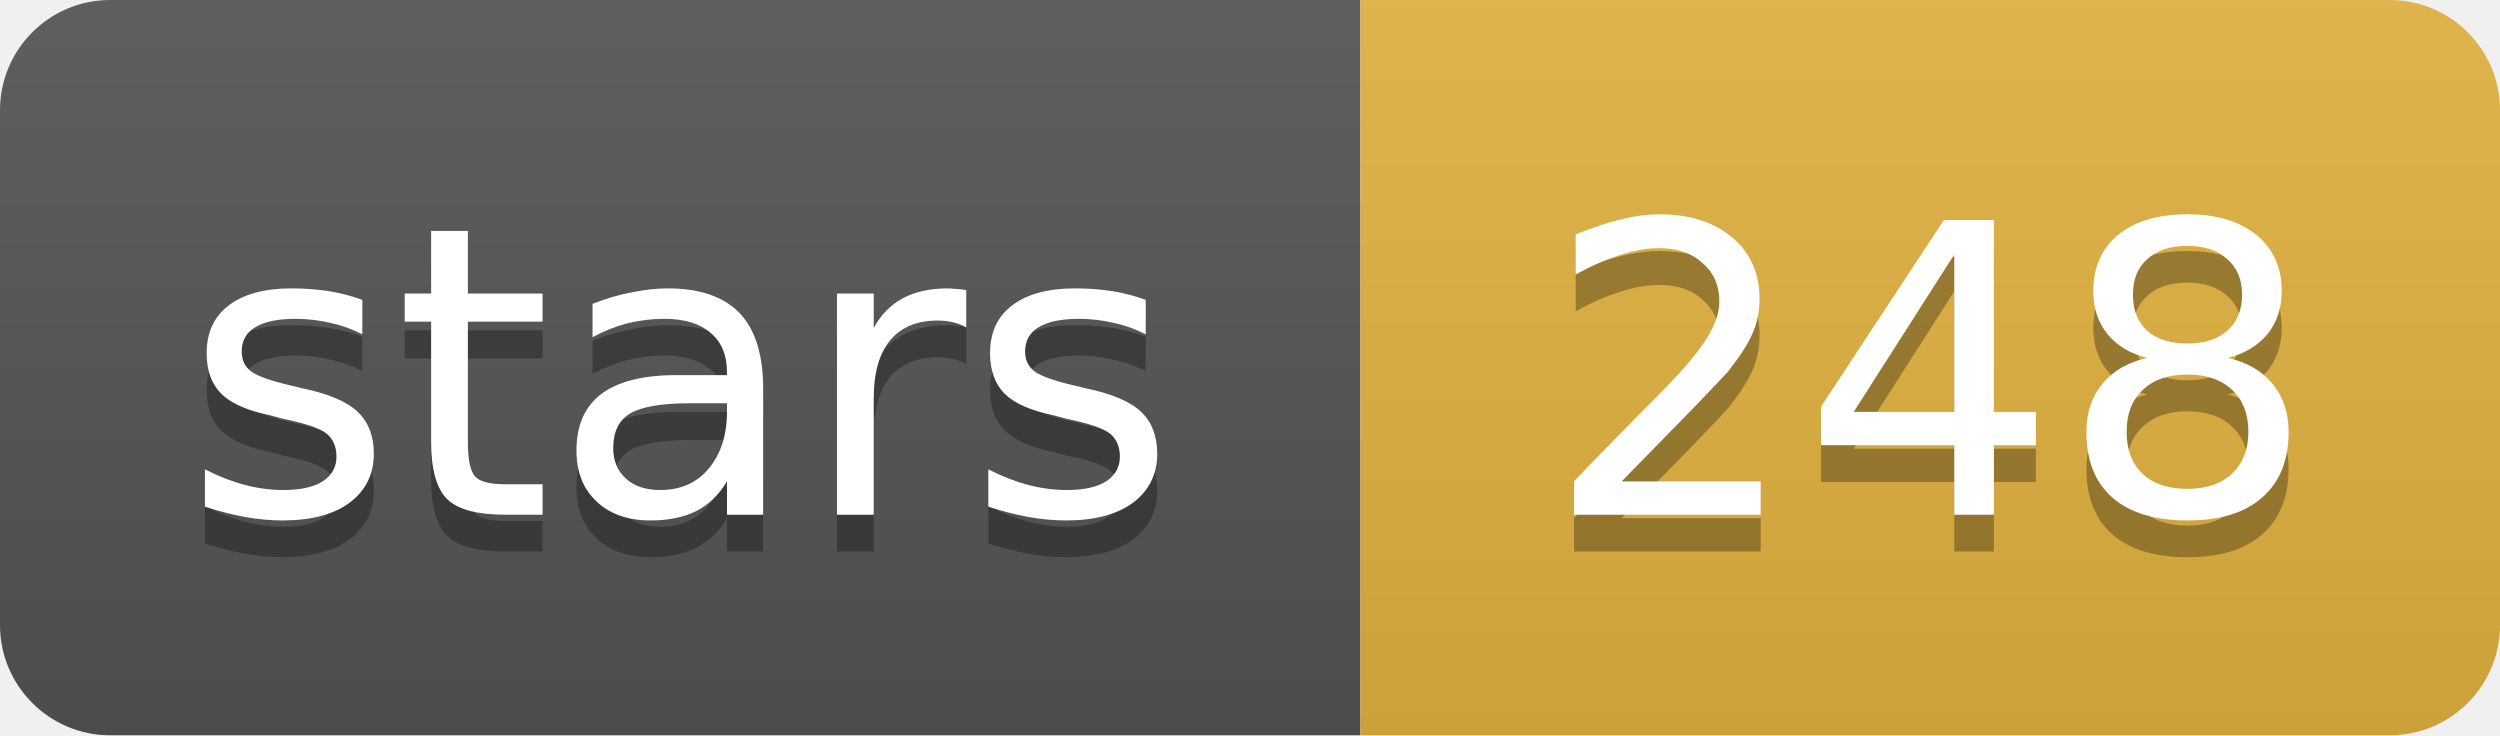
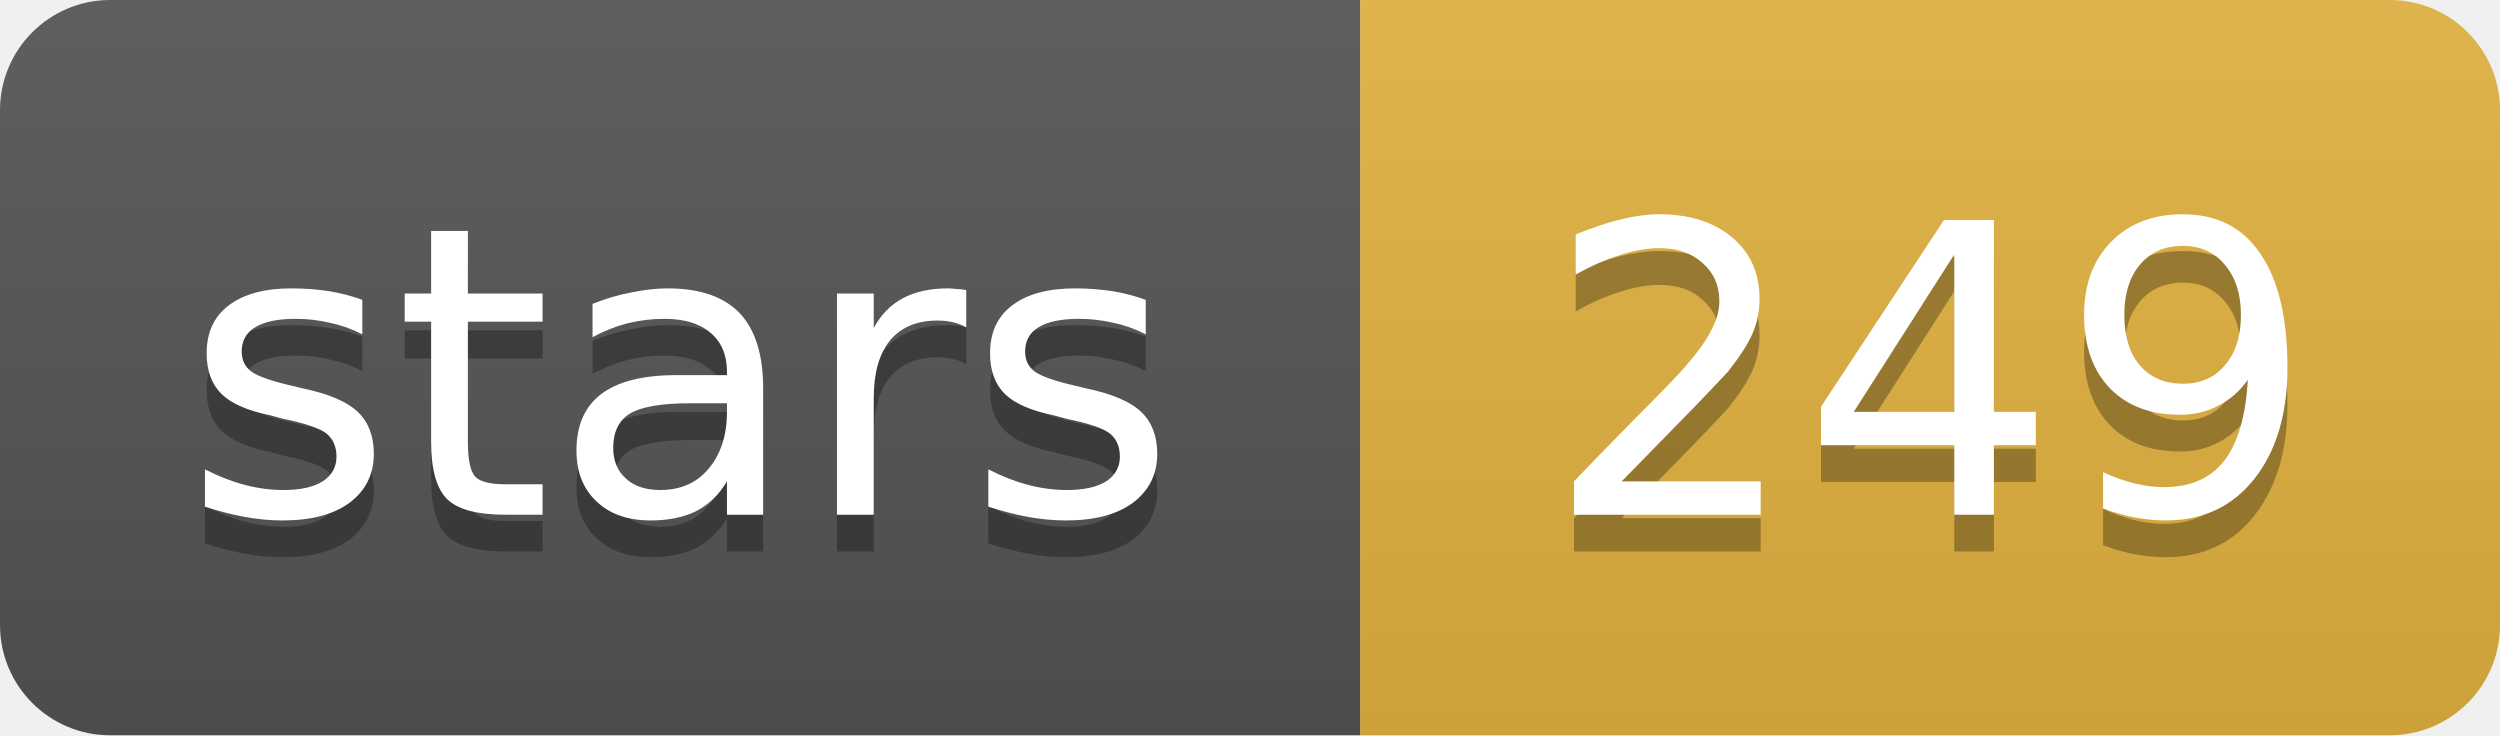
- <svg xmlns="http://www.w3.org/2000/svg" width="68" height="20" role="img" aria-label="stars: 248">
+ <svg xmlns="http://www.w3.org/2000/svg" width="68" height="20" role="img" aria-label="stars: 249">
  <linearGradient id="s" x2="0" y2="100%">
    <stop offset="0" stop-color="#bbb" stop-opacity=".1" />
    <stop offset="1" stop-opacity=".1" />
  </linearGradient>
  <clipPath id="r">
    <rect width="68" height="20" rx="3" fill="#fff" />
  </clipPath>
  <g clip-path="url(#r)">
    <rect width="37" height="20" fill="#555" />
    <rect x="37" width="31" height="20" fill="#e3b341" />
    <rect width="68" height="20" fill="url(#s)" />
  </g>
  <g fill="#fff" text-anchor="middle" font-family="Verdana,Geneva,DejaVu Sans,sans-serif" font-size="11">
    <text x="18.5" y="15" fill="#010101" fill-opacity=".3">stars</text>
    <text x="18.5" y="14">stars</text>
-     <text x="52.5" y="15" fill="#010101" fill-opacity=".3">248</text>
-     <text x="52.5" y="14">248</text>
+     <text x="52.5" y="15" fill="#010101" fill-opacity=".3">249</text>
+     <text x="52.5" y="14">249</text>
  </g>
</svg>
